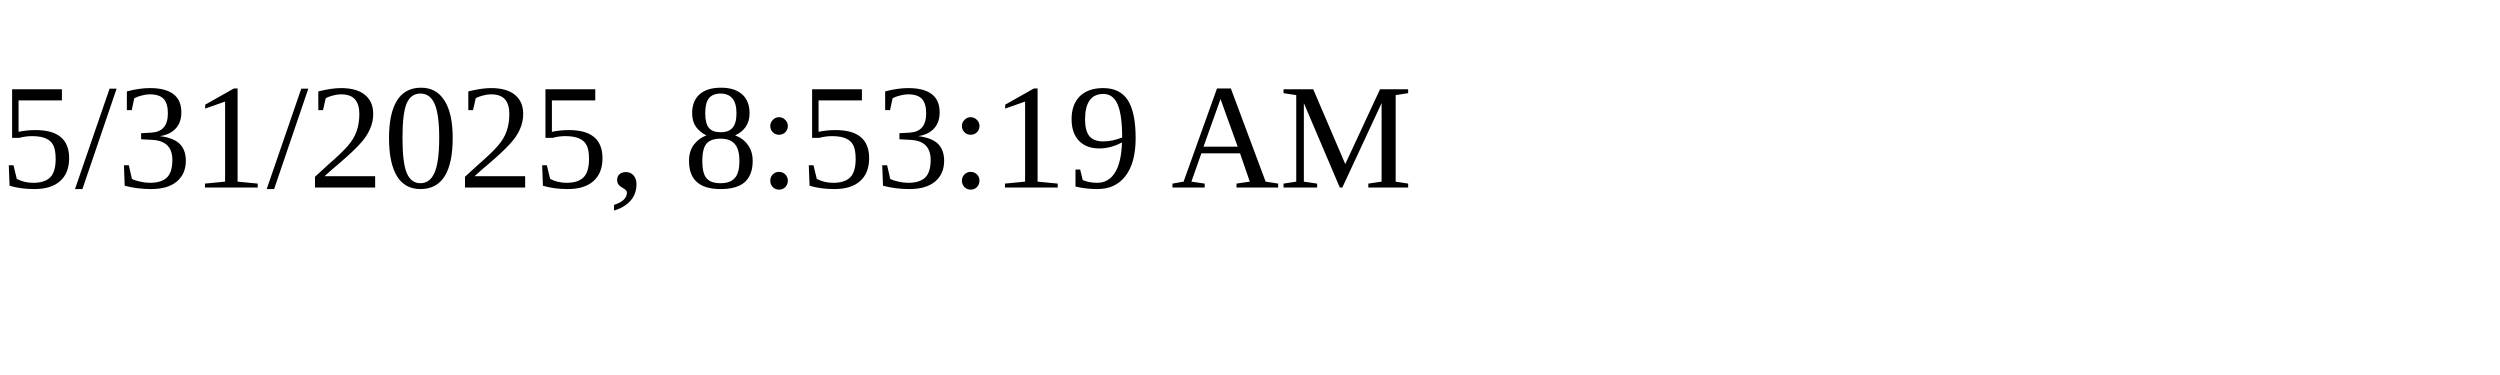
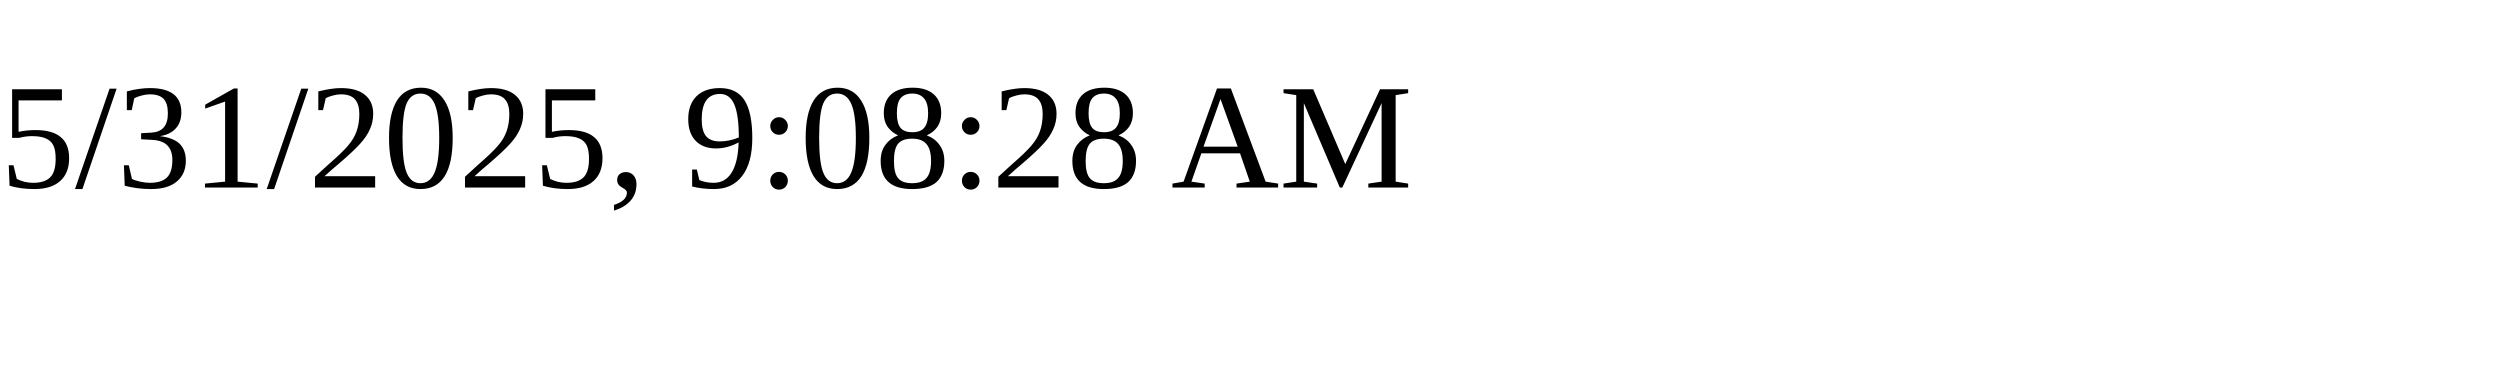
<svg xmlns="http://www.w3.org/2000/svg" height="30" width="200">
-   <text x="0" y="15">5/31/2025, 8:53:19 AM</text>
+   <text x="0" y="15">5/31/2025, 9:08:28 AM</text>
</svg>
